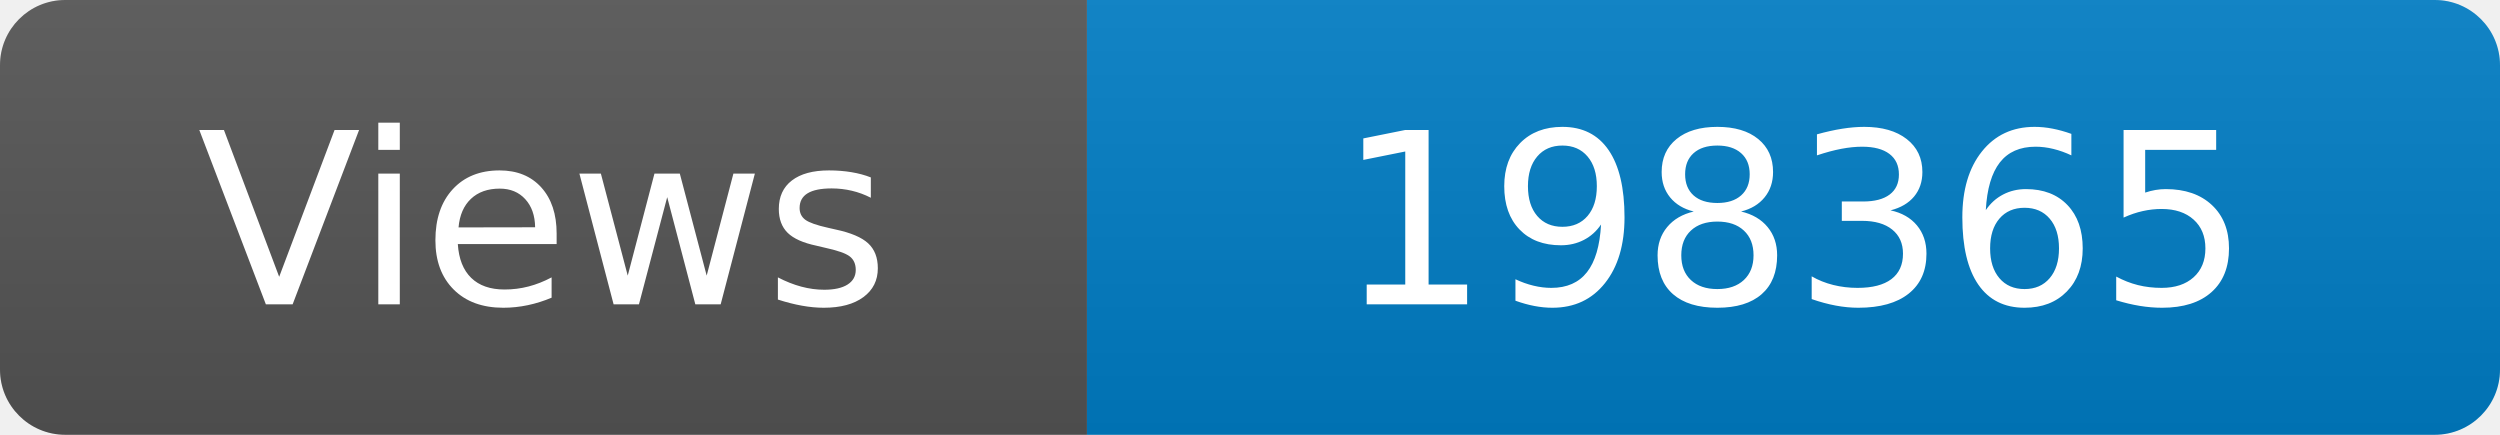
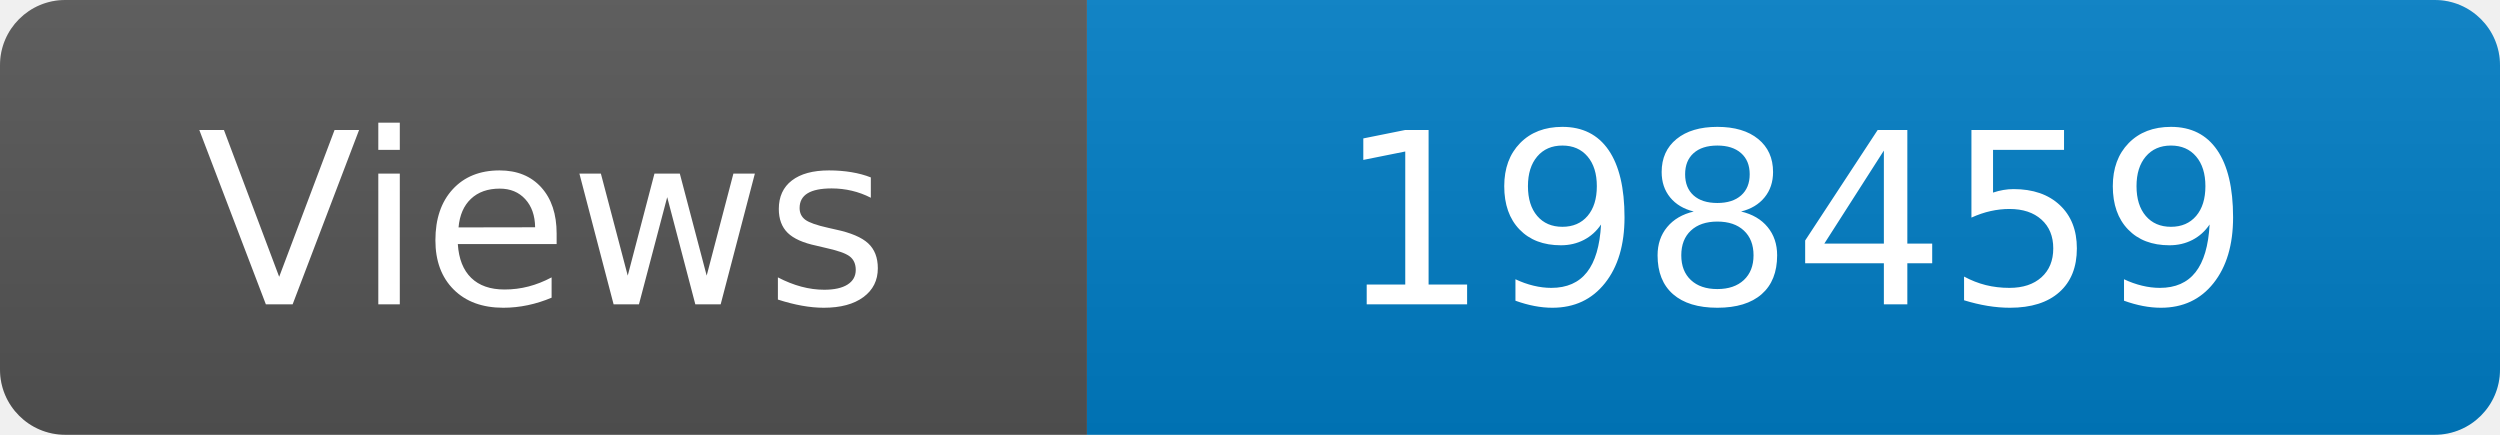
<svg xmlns="http://www.w3.org/2000/svg" width="115" height="20" role="img" aria-label="Maintained?: yes">
  <linearGradient id="s" x2="0" y2="100%">
    <stop offset="0" stop-color="#bbb" stop-opacity=".1" />
    <stop offset="1" stop-opacity=".1" />
  </linearGradient>
  <clipPath id="r">
    <rect width="115" height="20" rx="3" fill="#fff" />
  </clipPath>
  <g clip-path="url(#r)">
    <rect width="50" height="20" fill="#555" />
    <rect x="50" width="160" height="20" fill="#007ec6" />
    <rect width="115" height="20" fill="url(#s)" />
  </g>
  <g fill="#fff" text-anchor="middle" font-family="Verdana,Geneva,DejaVu Sans,sans-serif" font-size="110">
    <text x="250" y="140" transform="scale(.1)" fill="#fff">Views</text>
-     <text x="825" y="140" transform="scale(.1)" fill="#fff">198365</text>
+     <text x="825" y="140" transform="scale(.1)" fill="#fff">198459</text>
  </g>
</svg>
